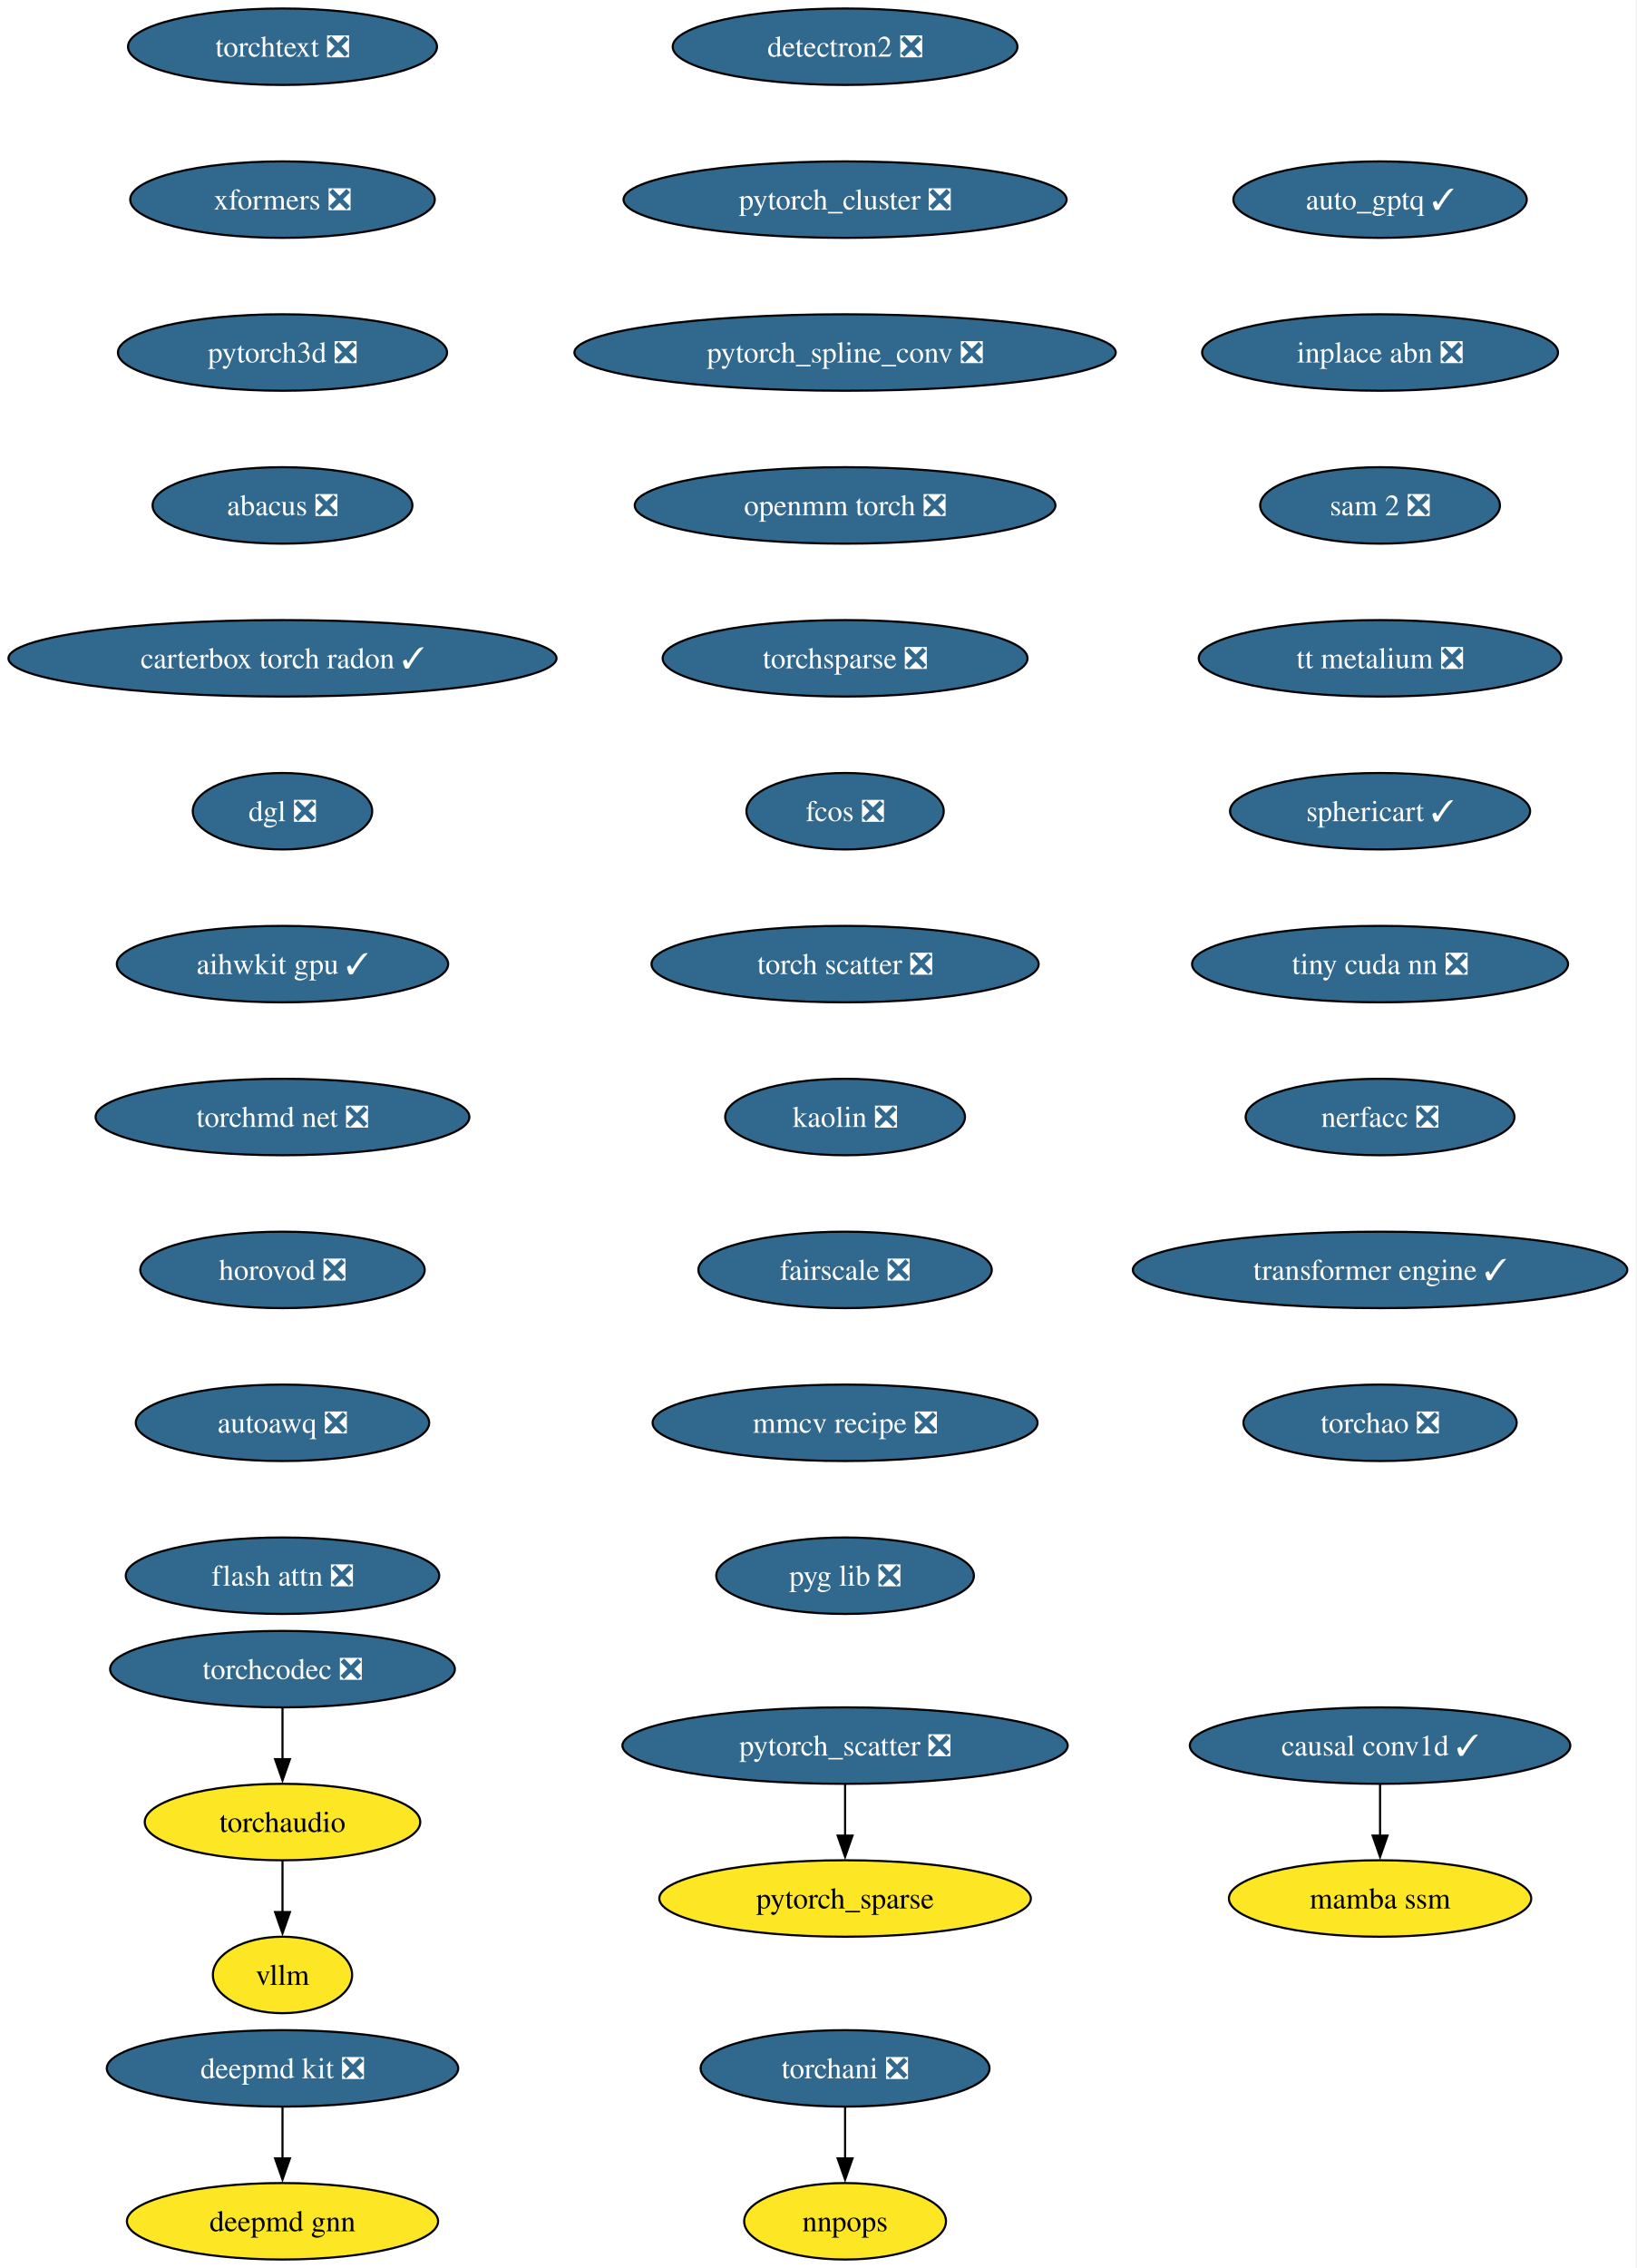
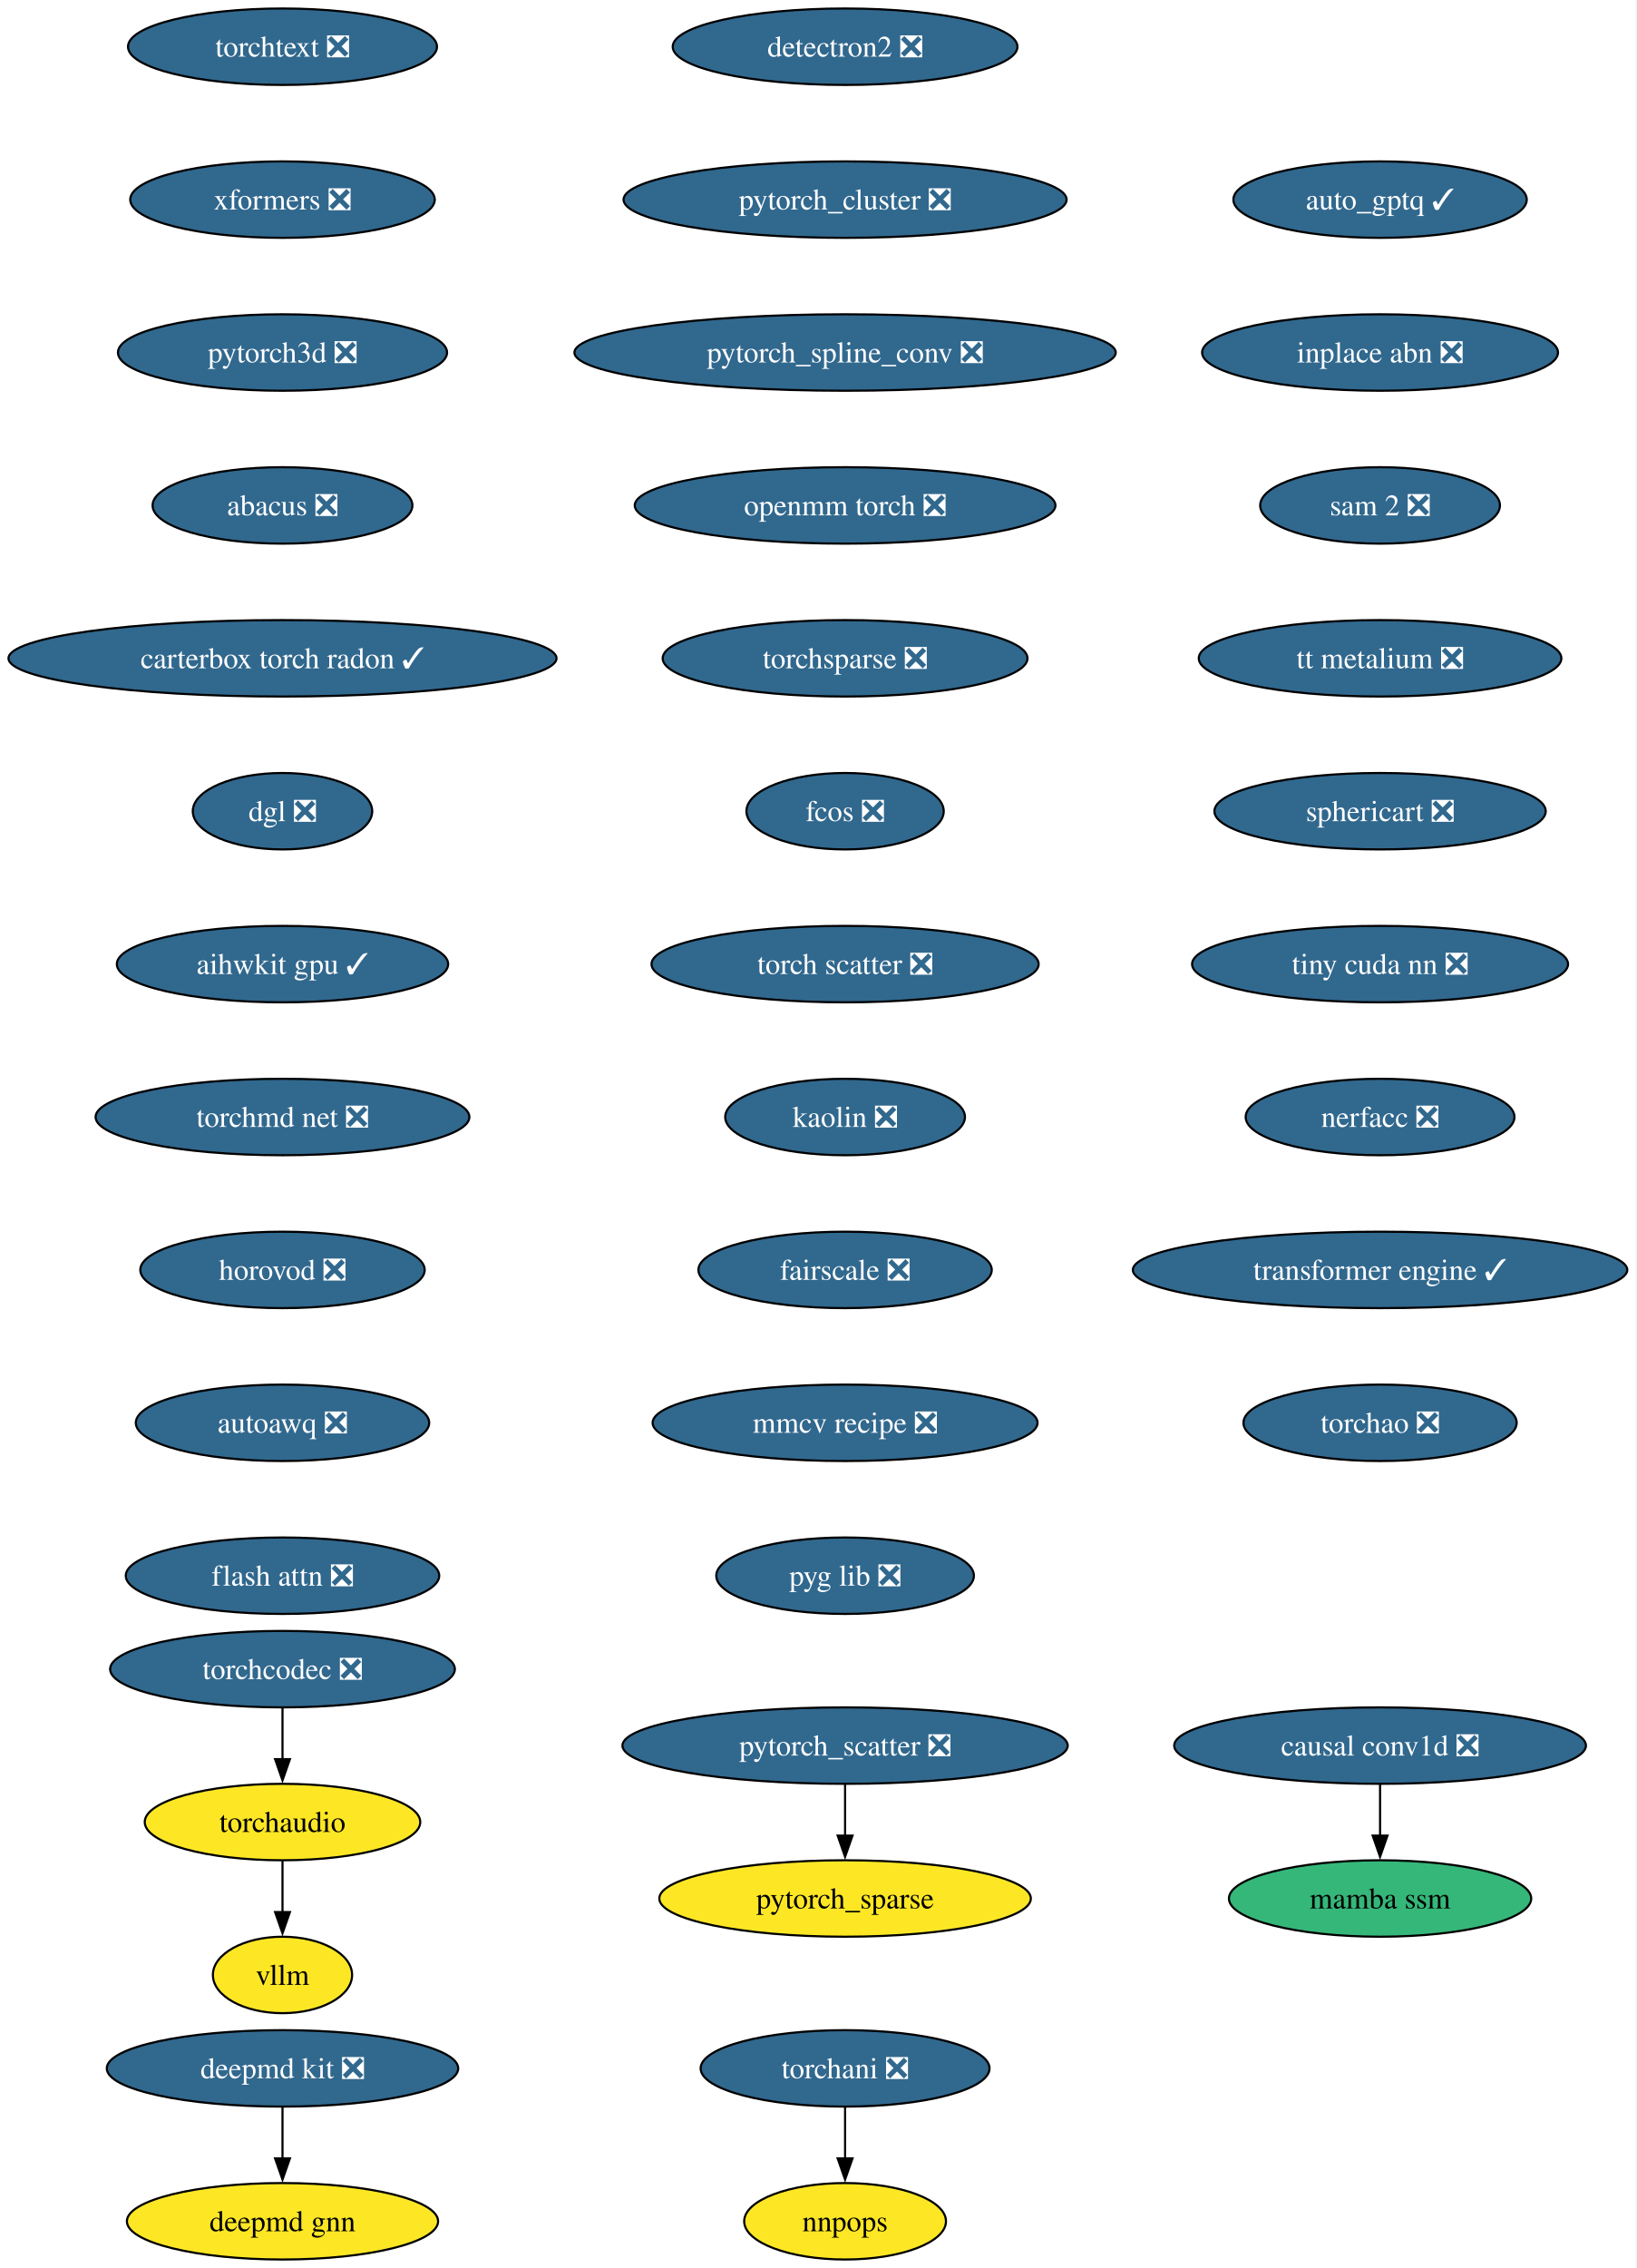
<svg xmlns="http://www.w3.org/2000/svg" xmlns:xlink="http://www.w3.org/1999/xlink" width="771pt" height="1068pt" viewBox="0.00 0.00 771.00 1068.00">
  <g id="graph0" class="graph" transform="scale(1 1) rotate(0) translate(4 1064)">
    <polygon fill="white" stroke="none" points="-4,4 -4,-1064 766.52,-1064 766.52,4 -4,4" />
    <g id="node1" class="node">
      <g id="a_node1">
        <a xlink:href="https://github.com/conda-forge/deepmd-kit-feedstock/pull/111" xlink:title="deepmd kit ❎">
          <ellipse fill="#31688e" stroke="black" cx="129.07" cy="-90" rx="82.77" ry="18" />
          <text xml:space="preserve" text-anchor="middle" x="129.07" y="-85.33" font-family="Times,serif" font-size="14.00" fill="white">deepmd kit ❎</text>
        </a>
      </g>
    </g>
    <g id="node2" class="node">
      <g id="a_node2">
        <a xlink:href="https://github.com/conda-forge/deepmd-gnn-feedstock" xlink:title="deepmd gnn">
          <ellipse fill="#fde725" stroke="black" cx="129.07" cy="-18" rx="73.3" ry="18" />
          <text xml:space="preserve" text-anchor="middle" x="129.07" y="-13.32" font-family="Times,serif" font-size="14.00">deepmd gnn</text>
        </a>
      </g>
    </g>
    <g id="edge1" class="edge">
      <path fill="none" stroke="black" d="M129.07,-71.7C129.07,-64.41 129.07,-55.73 129.07,-47.54" />
      <polygon fill="black" stroke="black" points="132.57,-47.62 129.07,-37.62 125.57,-47.62 132.57,-47.62" />
    </g>
    <g id="node3" class="node">
      <g id="a_node3">
        <a xlink:href="https://github.com/conda-forge/detectron2-feedstock/pull/54" xlink:title="detectron2 ❎">
          <ellipse fill="#31688e" stroke="black" cx="394.07" cy="-1042" rx="81.2" ry="18" />
          <text xml:space="preserve" text-anchor="middle" x="394.07" y="-1037.33" font-family="Times,serif" font-size="14.00" fill="white">detectron2 ❎</text>
        </a>
      </g>
    </g>
    <g id="node4" class="node">
      <g id="a_node4">
        <a xlink:href="https://github.com/conda-forge/pytorch_cluster-feedstock/pull/64" xlink:title="pytorch_cluster ❎">
          <ellipse fill="#31688e" stroke="black" cx="394.07" cy="-970" rx="104.35" ry="18" />
          <text xml:space="preserve" text-anchor="middle" x="394.07" y="-965.33" font-family="Times,serif" font-size="14.00" fill="white">pytorch_cluster ❎</text>
        </a>
      </g>
    </g>
    <g id="node5" class="node">
      <g id="a_node5">
        <a xlink:href="https://github.com/conda-forge/pytorch_spline_conv-feedstock/pull/46" xlink:title="pytorch_spline_conv ❎">
          <ellipse fill="#31688e" stroke="black" cx="394.07" cy="-898" rx="127.49" ry="18" />
          <text xml:space="preserve" text-anchor="middle" x="394.07" y="-893.33" font-family="Times,serif" font-size="14.00" fill="white">pytorch_spline_conv ❎</text>
        </a>
      </g>
    </g>
    <g id="node8" class="node">
      <g id="a_node8">
        <a xlink:href="https://github.com/conda-forge/openmm-torch-feedstock/pull/65" xlink:title="openmm torch ❎">
          <ellipse fill="#31688e" stroke="black" cx="394.07" cy="-826" rx="99.08" ry="18" />
          <text xml:space="preserve" text-anchor="middle" x="394.07" y="-821.33" font-family="Times,serif" font-size="14.00" fill="white">openmm torch ❎</text>
        </a>
      </g>
    </g>
    <g id="node6" class="node">
      <g id="a_node6">
        <a xlink:href="https://github.com/conda-forge/pytorch_scatter-feedstock/pull/79" xlink:title="pytorch_scatter ❎">
          <ellipse fill="#31688e" stroke="black" cx="394.07" cy="-242" rx="104.87" ry="18" />
          <text xml:space="preserve" text-anchor="middle" x="394.07" y="-237.32" font-family="Times,serif" font-size="14.00" fill="white">pytorch_scatter ❎</text>
        </a>
      </g>
    </g>
    <g id="node7" class="node">
      <g id="a_node7">
        <a xlink:href="https://github.com/conda-forge/pytorch_sparse-feedstock" xlink:title="pytorch_sparse">
          <ellipse fill="#fde725" stroke="black" cx="394.07" cy="-170" rx="87.51" ry="18" />
          <text xml:space="preserve" text-anchor="middle" x="394.07" y="-165.32" font-family="Times,serif" font-size="14.00">pytorch_sparse</text>
        </a>
      </g>
    </g>
    <g id="edge4" class="edge">
      <path fill="none" stroke="black" d="M394.07,-223.7C394.07,-216.41 394.07,-207.73 394.07,-199.54" />
      <polygon fill="black" stroke="black" points="397.57,-199.62 394.07,-189.62 390.57,-199.62 397.57,-199.62" />
    </g>
    <g id="node11" class="node">
      <g id="a_node11">
        <a xlink:href="https://github.com/conda-forge/torchsparse-feedstock/pull/44" xlink:title="torchsparse ❎">
          <ellipse fill="#31688e" stroke="black" cx="394.07" cy="-754" rx="85.93" ry="18" />
          <text xml:space="preserve" text-anchor="middle" x="394.07" y="-749.33" font-family="Times,serif" font-size="14.00" fill="white">torchsparse ❎</text>
        </a>
      </g>
    </g>
    <g id="node9" class="node">
      <g id="a_node9">
        <a xlink:href="https://github.com/conda-forge/torchani-feedstock/pull/55" xlink:title="torchani ❎">
          <ellipse fill="#31688e" stroke="black" cx="394.07" cy="-90" rx="68.04" ry="18" />
          <text xml:space="preserve" text-anchor="middle" x="394.07" y="-85.33" font-family="Times,serif" font-size="14.00" fill="white">torchani ❎</text>
        </a>
      </g>
    </g>
    <g id="node10" class="node">
      <g id="a_node10">
        <a xlink:href="https://github.com/conda-forge/nnpops-feedstock" xlink:title="nnpops">
          <ellipse fill="#fde725" stroke="black" cx="394.07" cy="-18" rx="47.53" ry="18" />
          <text xml:space="preserve" text-anchor="middle" x="394.07" y="-13.32" font-family="Times,serif" font-size="14.00">nnpops</text>
        </a>
      </g>
    </g>
    <g id="edge6" class="edge">
      <path fill="none" stroke="black" d="M394.07,-71.7C394.07,-64.41 394.07,-55.73 394.07,-47.54" />
      <polygon fill="black" stroke="black" points="397.57,-47.62 394.07,-37.62 390.57,-47.62 397.57,-47.62" />
    </g>
    <g id="node12" class="node">
      <g id="a_node12">
        <a xlink:href="https://github.com/conda-forge/fcos-feedstock/pull/28" xlink:title="fcos ❎">
          <ellipse fill="#31688e" stroke="black" cx="394.07" cy="-682" rx="46.47" ry="18" />
          <text xml:space="preserve" text-anchor="middle" x="394.07" y="-677.33" font-family="Times,serif" font-size="14.00" fill="white">fcos ❎</text>
        </a>
      </g>
    </g>
    <g id="node13" class="node">
      <g id="a_node13">
        <a xlink:href="https://github.com/conda-forge/torch-scatter-feedstock/pull/47" xlink:title="torch scatter ❎">
          <ellipse fill="#31688e" stroke="black" cx="394.07" cy="-610" rx="91.19" ry="18" />
          <text xml:space="preserve" text-anchor="middle" x="394.07" y="-605.33" font-family="Times,serif" font-size="14.00" fill="white">torch scatter ❎</text>
        </a>
      </g>
    </g>
    <g id="node14" class="node">
      <g id="a_node14">
        <a xlink:href="https://github.com/conda-forge/kaolin-feedstock/pull/45" xlink:title="kaolin ❎">
          <ellipse fill="#31688e" stroke="black" cx="394.07" cy="-538" rx="56.47" ry="18" />
          <text xml:space="preserve" text-anchor="middle" x="394.07" y="-533.33" font-family="Times,serif" font-size="14.00" fill="white">kaolin ❎</text>
        </a>
      </g>
    </g>
    <g id="node15" class="node">
      <g id="a_node15">
        <a xlink:href="https://github.com/conda-forge/fairscale-feedstock/pull/43" xlink:title="fairscale ❎">
          <ellipse fill="#31688e" stroke="black" cx="394.07" cy="-466" rx="69.1" ry="18" />
          <text xml:space="preserve" text-anchor="middle" x="394.07" y="-461.32" font-family="Times,serif" font-size="14.00" fill="white">fairscale ❎</text>
        </a>
      </g>
    </g>
    <g id="node16" class="node">
      <g id="a_node16">
        <a xlink:href="https://github.com/conda-forge/mmcv-recipe-feedstock/pull/45" xlink:title="mmcv recipe ❎">
          <ellipse fill="#31688e" stroke="black" cx="394.07" cy="-394" rx="90.67" ry="18" />
          <text xml:space="preserve" text-anchor="middle" x="394.07" y="-389.32" font-family="Times,serif" font-size="14.00" fill="white">mmcv recipe ❎</text>
        </a>
      </g>
    </g>
    <g id="node17" class="node">
      <g id="a_node17">
        <a xlink:href="https://github.com/conda-forge/pyg-lib-feedstock/pull/42" xlink:title="pyg lib ❎">
          <ellipse fill="#31688e" stroke="black" cx="394.07" cy="-322" rx="60.68" ry="18" />
          <text xml:space="preserve" text-anchor="middle" x="394.07" y="-317.32" font-family="Times,serif" font-size="14.00" fill="white">pyg lib ❎</text>
        </a>
      </g>
    </g>
    <g id="node18" class="node">
      <g id="a_node18">
        <a xlink:href="https://github.com/conda-forge/torchtext-feedstock/pull/36" xlink:title="torchtext ❎">
          <ellipse fill="#31688e" stroke="black" cx="129.07" cy="-1042" rx="72.78" ry="18" />
          <text xml:space="preserve" text-anchor="middle" x="129.07" y="-1037.33" font-family="Times,serif" font-size="14.00" fill="white">torchtext ❎</text>
        </a>
      </g>
    </g>
    <g id="node19" class="node">
      <g id="a_node19">
        <a xlink:href="https://github.com/conda-forge/xformers-feedstock/pull/64" xlink:title="xformers ❎">
          <ellipse fill="#31688e" stroke="black" cx="129.07" cy="-970" rx="71.73" ry="18" />
          <text xml:space="preserve" text-anchor="middle" x="129.07" y="-965.33" font-family="Times,serif" font-size="14.00" fill="white">xformers ❎</text>
        </a>
      </g>
    </g>
    <g id="node20" class="node">
      <g id="a_node20">
        <a xlink:href="https://github.com/conda-forge/pytorch3d-feedstock/pull/31" xlink:title="pytorch3d ❎">
          <ellipse fill="#31688e" stroke="black" cx="129.07" cy="-898" rx="77.52" ry="18" />
          <text xml:space="preserve" text-anchor="middle" x="129.07" y="-893.33" font-family="Times,serif" font-size="14.00" fill="white">pytorch3d ❎</text>
        </a>
      </g>
    </g>
    <g id="node21" class="node">
      <g id="a_node21">
        <a xlink:href="https://github.com/conda-forge/abacus-feedstock/pull/77" xlink:title="abacus ❎">
          <ellipse fill="#31688e" stroke="black" cx="129.07" cy="-826" rx="61.2" ry="18" />
          <text xml:space="preserve" text-anchor="middle" x="129.07" y="-821.33" font-family="Times,serif" font-size="14.00" fill="white">abacus ❎</text>
        </a>
      </g>
    </g>
    <g id="node22" class="node">
      <g id="a_node22">
        <a xlink:href="https://github.com/conda-forge/carterbox-torch-radon-feedstock/pull/21" xlink:title="carterbox torch radon ✓">
          <ellipse fill="#31688e" stroke="black" cx="129.07" cy="-754" rx="129.07" ry="18" />
          <text xml:space="preserve" text-anchor="middle" x="129.07" y="-749.33" font-family="Times,serif" font-size="14.00" fill="white">carterbox torch radon ✓</text>
        </a>
      </g>
    </g>
    <g id="node23" class="node">
      <g id="a_node23">
        <a xlink:href="https://github.com/conda-forge/dgl-feedstock/pull/63" xlink:title="dgl ❎">
          <ellipse fill="#31688e" stroke="black" cx="129.07" cy="-682" rx="42.26" ry="18" />
          <text xml:space="preserve" text-anchor="middle" x="129.07" y="-677.33" font-family="Times,serif" font-size="14.00" fill="white">dgl ❎</text>
        </a>
      </g>
    </g>
    <g id="node24" class="node">
      <g id="a_node24">
        <a xlink:href="https://github.com/conda-forge/aihwkit-gpu-feedstock/pull/29" xlink:title="aihwkit gpu ✓">
          <ellipse fill="#31688e" stroke="black" cx="129.07" cy="-610" rx="78.04" ry="18" />
          <text xml:space="preserve" text-anchor="middle" x="129.07" y="-605.33" font-family="Times,serif" font-size="14.00" fill="white">aihwkit gpu ✓</text>
        </a>
      </g>
    </g>
    <g id="node25" class="node">
      <g id="a_node25">
        <a xlink:href="https://github.com/conda-forge/torchmd-net-feedstock/pull/67" xlink:title="torchmd net ❎">
          <ellipse fill="#31688e" stroke="black" cx="129.07" cy="-538" rx="88.04" ry="18" />
          <text xml:space="preserve" text-anchor="middle" x="129.07" y="-533.33" font-family="Times,serif" font-size="14.00" fill="white">torchmd net ❎</text>
        </a>
      </g>
    </g>
    <g id="node26" class="node">
      <g id="a_node26">
        <a xlink:href="https://github.com/conda-forge/horovod-feedstock/pull/33" xlink:title="horovod ❎">
          <ellipse fill="#31688e" stroke="black" cx="129.07" cy="-466" rx="66.99" ry="18" />
          <text xml:space="preserve" text-anchor="middle" x="129.07" y="-461.32" font-family="Times,serif" font-size="14.00" fill="white">horovod ❎</text>
        </a>
      </g>
    </g>
    <g id="node27" class="node">
      <g id="a_node27">
        <a xlink:href="https://github.com/conda-forge/autoawq-feedstock/pull/35" xlink:title="autoawq ❎">
          <ellipse fill="#31688e" stroke="black" cx="129.07" cy="-394" rx="69.1" ry="18" />
          <text xml:space="preserve" text-anchor="middle" x="129.07" y="-389.32" font-family="Times,serif" font-size="14.00" fill="white">autoawq ❎</text>
        </a>
      </g>
    </g>
    <g id="node28" class="node">
      <g id="a_node28">
        <a xlink:href="https://github.com/conda-forge/flash-attn-feedstock/pull/42" xlink:title="flash attn ❎">
          <ellipse fill="#31688e" stroke="black" cx="129.07" cy="-322" rx="73.83" ry="18" />
          <text xml:space="preserve" text-anchor="middle" x="129.07" y="-317.32" font-family="Times,serif" font-size="14.00" fill="white">flash attn ❎</text>
        </a>
      </g>
    </g>
    <g id="node29" class="node">
      <g id="a_node29">
        <a xlink:href="https://github.com/conda-forge/auto_gptq-feedstock/pull/19" xlink:title="auto_gptq ✓">
          <ellipse fill="#31688e" stroke="black" cx="646.07" cy="-970" rx="69.1" ry="18" />
          <text xml:space="preserve" text-anchor="middle" x="646.07" y="-965.33" font-family="Times,serif" font-size="14.00" fill="white">auto_gptq ✓</text>
        </a>
      </g>
    </g>
    <g id="node30" class="node">
      <g id="a_node30">
        <a xlink:href="https://github.com/conda-forge/inplace-abn-feedstock/pull/21" xlink:title="inplace abn ❎">
          <ellipse fill="#31688e" stroke="black" cx="646.07" cy="-898" rx="83.83" ry="18" />
          <text xml:space="preserve" text-anchor="middle" x="646.07" y="-893.33" font-family="Times,serif" font-size="14.00" fill="white">inplace abn ❎</text>
        </a>
      </g>
    </g>
    <g id="node31" class="node">
      <g id="a_node31">
        <a xlink:href="https://github.com/conda-forge/sam-2-feedstock/pull/30" xlink:title="sam 2 ❎">
          <ellipse fill="#31688e" stroke="black" cx="646.07" cy="-826" rx="56.47" ry="18" />
          <text xml:space="preserve" text-anchor="middle" x="646.07" y="-821.33" font-family="Times,serif" font-size="14.00" fill="white">sam 2 ❎</text>
        </a>
      </g>
    </g>
    <g id="node34" class="node">
      <g id="a_node34">
        <a xlink:href="https://github.com/conda-forge/tt-metalium-feedstock/pull/18" xlink:title="tt metalium ❎">
          <ellipse fill="#31688e" stroke="black" cx="646.07" cy="-754" rx="85.41" ry="18" />
          <text xml:space="preserve" text-anchor="middle" x="646.07" y="-749.33" font-family="Times,serif" font-size="14.00" fill="white">tt metalium ❎</text>
        </a>
      </g>
    </g>
    <g id="node32" class="node">
      <g id="a_node32">
        <a xlink:href="https://github.com/conda-forge/torchaudio-feedstock" xlink:title="torchaudio">
          <ellipse fill="#fde725" stroke="black" cx="129.07" cy="-206" rx="64.89" ry="18" />
          <text xml:space="preserve" text-anchor="middle" x="129.07" y="-201.33" font-family="Times,serif" font-size="14.00">torchaudio</text>
        </a>
      </g>
    </g>
    <g id="node33" class="node">
      <g id="a_node33">
        <a xlink:href="https://github.com/conda-forge/vllm-feedstock" xlink:title="vllm">
          <ellipse fill="#fde725" stroke="black" cx="129.07" cy="-134" rx="32.79" ry="18" />
          <text xml:space="preserve" text-anchor="middle" x="129.07" y="-129.32" font-family="Times,serif" font-size="14.00">vllm</text>
        </a>
      </g>
    </g>
    <g id="edge26" class="edge">
      <path fill="none" stroke="black" d="M129.07,-187.7C129.07,-180.41 129.07,-171.73 129.07,-163.54" />
      <polygon fill="black" stroke="black" points="132.57,-163.62 129.07,-153.62 125.57,-163.62 132.57,-163.62" />
    </g>
    <g id="node35" class="node">
      <g id="a_node35">
-         <a xlink:href="https://github.com/conda-forge/sphericart-feedstock/pull/22" xlink:title="sphericart ✓">
-           <ellipse fill="#31688e" stroke="black" cx="646.07" cy="-682" rx="70.68" ry="18" />
-           <text xml:space="preserve" text-anchor="middle" x="646.07" y="-677.33" font-family="Times,serif" font-size="14.00" fill="white">sphericart ✓</text>
+         <a xlink:href="https://github.com/conda-forge/sphericart-feedstock/pull/22" xlink:title="sphericart ❎">
+           <ellipse fill="#31688e" stroke="black" cx="646.07" cy="-682" rx="78.04" ry="18" />
+           <text xml:space="preserve" text-anchor="middle" x="646.07" y="-677.33" font-family="Times,serif" font-size="14.00" fill="white">sphericart ❎</text>
        </a>
      </g>
    </g>
    <g id="node36" class="node">
      <g id="a_node36">
        <a xlink:href="https://github.com/conda-forge/tiny-cuda-nn-feedstock/pull/13" xlink:title="tiny cuda nn ❎">
          <ellipse fill="#31688e" stroke="black" cx="646.07" cy="-610" rx="88.56" ry="18" />
          <text xml:space="preserve" text-anchor="middle" x="646.07" y="-605.33" font-family="Times,serif" font-size="14.00" fill="white">tiny cuda nn ❎</text>
        </a>
      </g>
    </g>
    <g id="node38" class="node">
      <g id="a_node38">
        <a xlink:href="https://github.com/conda-forge/nerfacc-feedstock/pull/8" xlink:title="nerfacc ❎">
          <ellipse fill="#31688e" stroke="black" cx="646.07" cy="-538" rx="63.31" ry="18" />
          <text xml:space="preserve" text-anchor="middle" x="646.07" y="-533.33" font-family="Times,serif" font-size="14.00" fill="white">nerfacc ❎</text>
        </a>
      </g>
    </g>
    <g id="node37" class="node">
      <g id="a_node37">
        <a xlink:href="https://github.com/conda-forge/torchcodec-feedstock/pull/42" xlink:title="torchcodec ❎">
          <ellipse fill="#31688e" stroke="black" cx="129.07" cy="-278" rx="81.2" ry="18" />
          <text xml:space="preserve" text-anchor="middle" x="129.07" y="-273.32" font-family="Times,serif" font-size="14.00" fill="white">torchcodec ❎</text>
        </a>
      </g>
    </g>
    <g id="edge30" class="edge">
      <path fill="none" stroke="black" d="M129.07,-259.7C129.07,-252.41 129.07,-243.73 129.07,-235.54" />
      <polygon fill="black" stroke="black" points="132.57,-235.62 129.07,-225.62 125.57,-235.62 132.57,-235.62" />
    </g>
    <g id="node39" class="node">
      <g id="a_node39">
        <a xlink:href="https://github.com/conda-forge/transformer-engine-feedstock/pull/21" xlink:title="transformer engine ✓">
          <ellipse fill="#31688e" stroke="black" cx="646.07" cy="-466" rx="116.45" ry="18" />
          <text xml:space="preserve" text-anchor="middle" x="646.07" y="-461.32" font-family="Times,serif" font-size="14.00" fill="white">transformer engine ✓</text>
        </a>
      </g>
    </g>
    <g id="node40" class="node">
      <g id="a_node40">
        <a xlink:href="https://github.com/conda-forge/torchao-feedstock/pull/11" xlink:title="torchao ❎">
          <ellipse fill="#31688e" stroke="black" cx="646.07" cy="-394" rx="64.36" ry="18" />
          <text xml:space="preserve" text-anchor="middle" x="646.07" y="-389.32" font-family="Times,serif" font-size="14.00" fill="white">torchao ❎</text>
        </a>
      </g>
    </g>
    <g id="node41" class="node">
      <g id="a_node41">
-         <a xlink:href="https://github.com/conda-forge/causal-conv1d-feedstock/pull/21" xlink:title="causal conv1d ✓">
-           <ellipse fill="#31688e" stroke="black" cx="646.07" cy="-242" rx="89.61" ry="18" />
-           <text xml:space="preserve" text-anchor="middle" x="646.07" y="-237.32" font-family="Times,serif" font-size="14.00" fill="white">causal conv1d ✓</text>
+         <a xlink:href="https://github.com/conda-forge/causal-conv1d-feedstock/pull/21" xlink:title="causal conv1d ❎">
+           <ellipse fill="#31688e" stroke="black" cx="646.07" cy="-242" rx="96.98" ry="18" />
+           <text xml:space="preserve" text-anchor="middle" x="646.07" y="-237.32" font-family="Times,serif" font-size="14.00" fill="white">causal conv1d ❎</text>
        </a>
      </g>
    </g>
    <g id="node42" class="node">
      <g id="a_node42">
        <a xlink:href="https://github.com/conda-forge/mamba-ssm-feedstock" xlink:title="mamba ssm">
-           <ellipse fill="#fde725" stroke="black" cx="646.07" cy="-170" rx="71.2" ry="18" />
+           <ellipse fill="#35b779" stroke="black" cx="646.07" cy="-170" rx="71.2" ry="18" />
          <text xml:space="preserve" text-anchor="middle" x="646.07" y="-165.32" font-family="Times,serif" font-size="14.00">mamba ssm</text>
        </a>
      </g>
    </g>
    <g id="edge34" class="edge">
      <path fill="none" stroke="black" d="M646.07,-223.7C646.07,-216.41 646.07,-207.73 646.07,-199.54" />
      <polygon fill="black" stroke="black" points="649.57,-199.62 646.07,-189.62 642.57,-199.62 649.57,-199.62" />
    </g>
  </g>
</svg>
